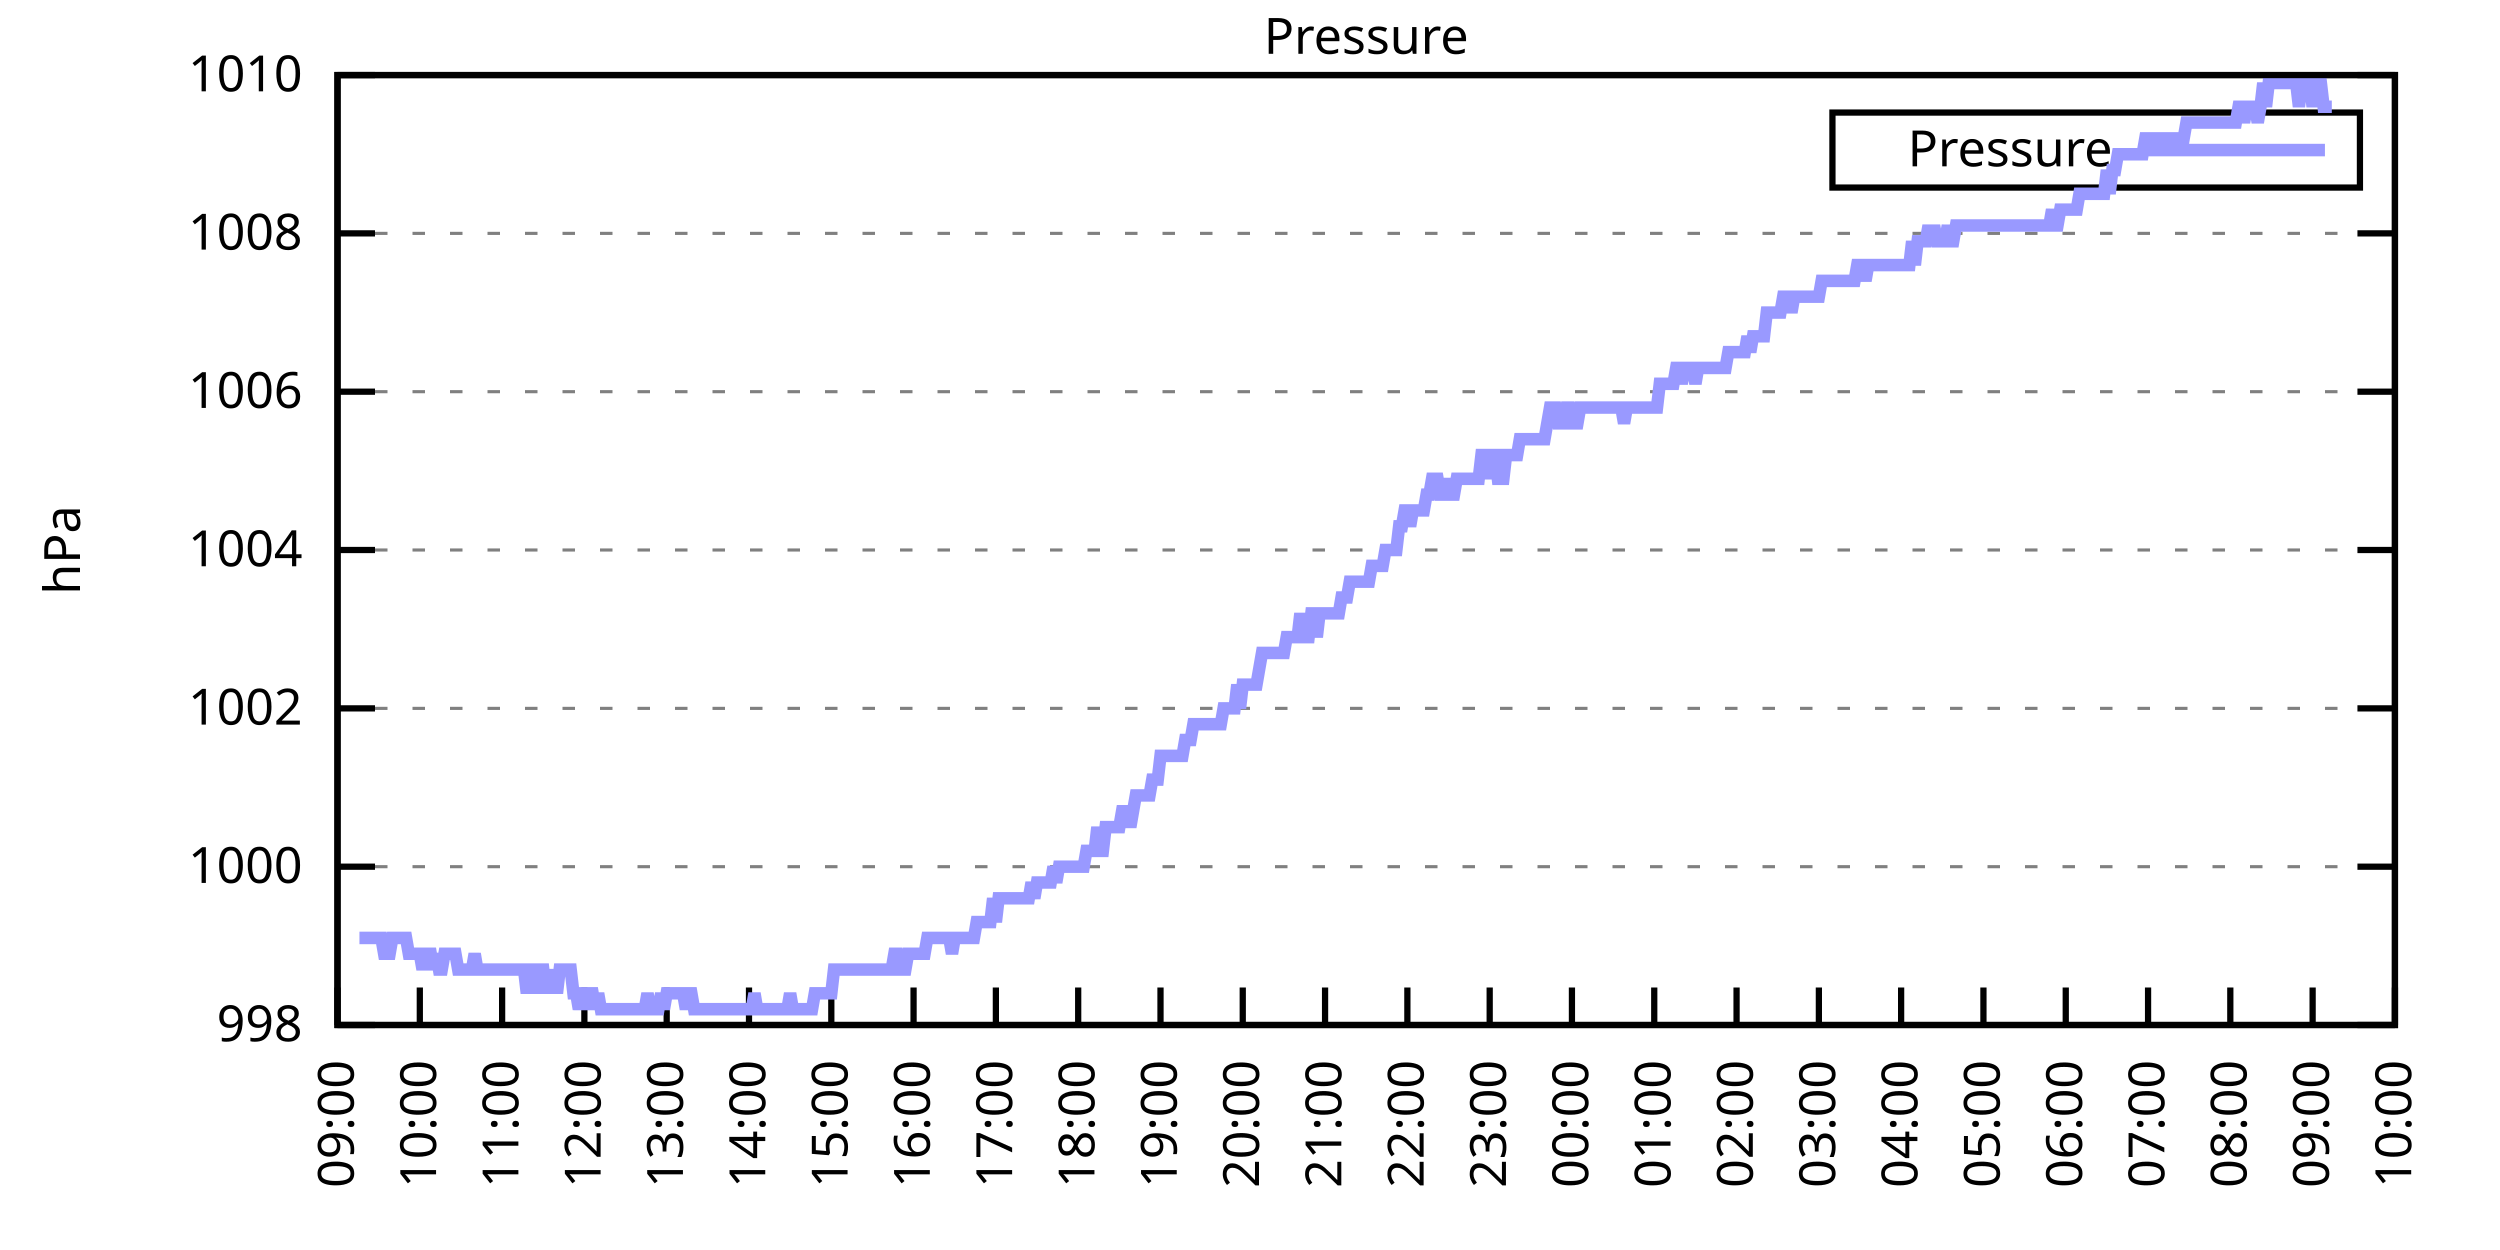
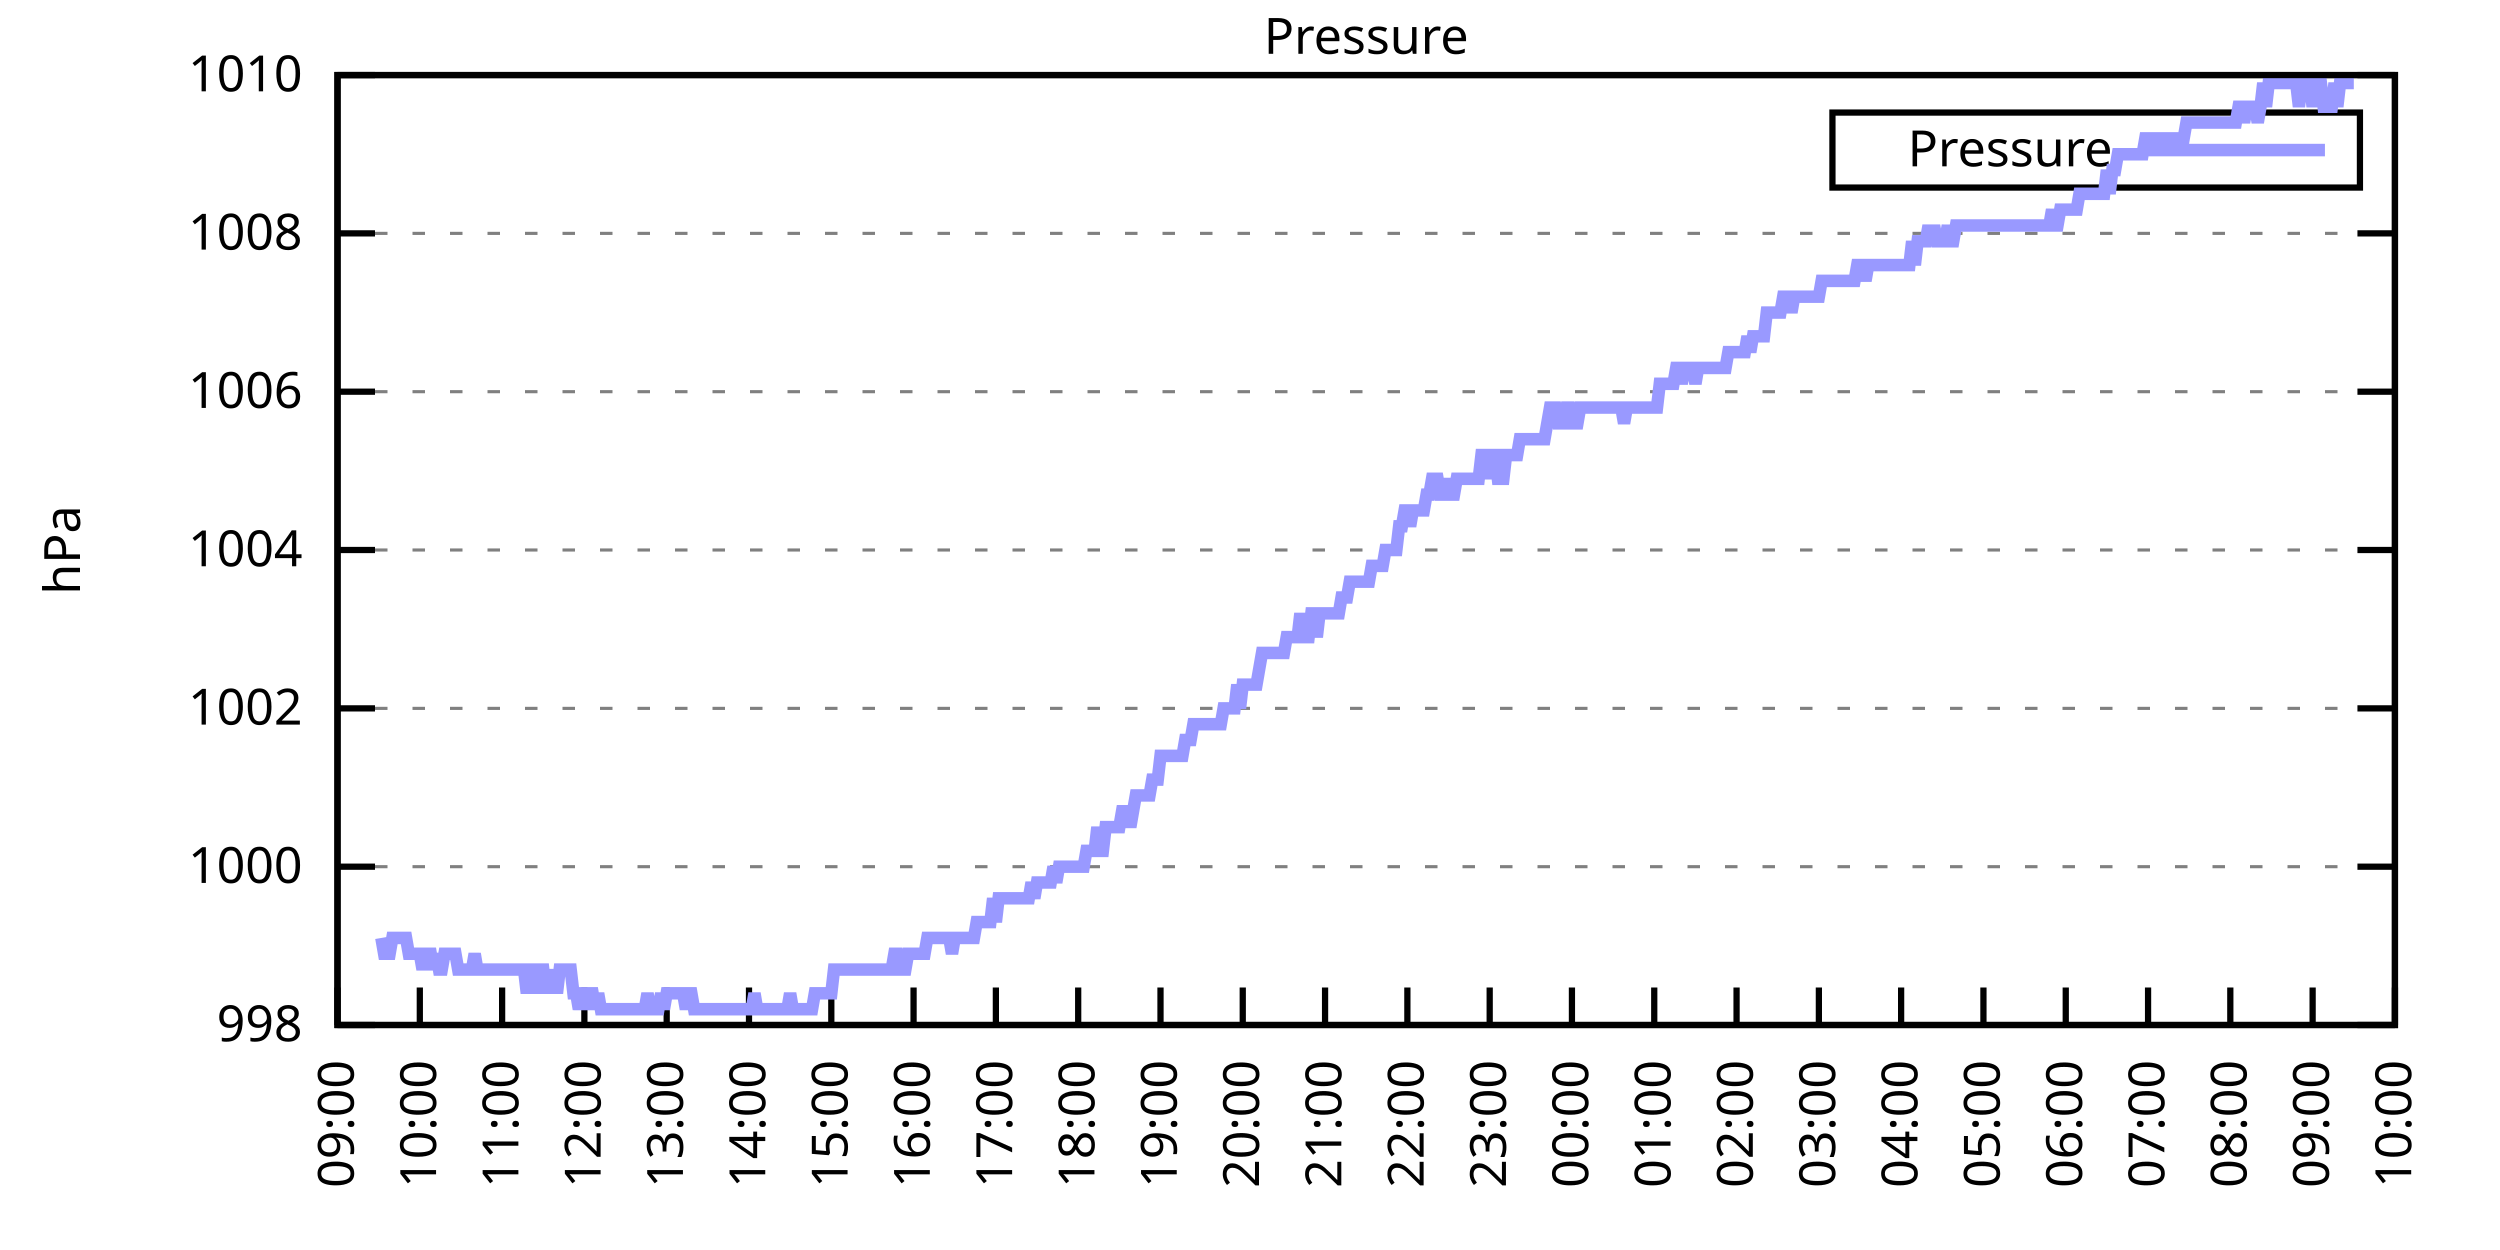
<svg xmlns="http://www.w3.org/2000/svg" xmlns:xlink="http://www.w3.org/1999/xlink" width="400" height="200" viewBox="0 0 400 200">
  <g id="gnuplot_canvas">
    <rect x="0" y="0" width="400" height="200" fill="none" />
    <defs>
      <circle id="gpDot" r="0.5" stroke-width="0.5" stroke="currentColor" />
      <path id="gpPt0" stroke-width="0.333" stroke="currentColor" d="M-1,0 h2 M0,-1 v2" />
      <path id="gpPt1" stroke-width="0.333" stroke="currentColor" d="M-1,-1 L1,1 M1,-1 L-1,1" />
      <path id="gpPt2" stroke-width="0.333" stroke="currentColor" d="M-1,0 L1,0 M0,-1 L0,1 M-1,-1 L1,1 M-1,1 L1,-1" />
      <rect id="gpPt3" stroke-width="0.333" stroke="currentColor" x="-1" y="-1" width="2" height="2" />
      <rect id="gpPt4" stroke-width="0.333" stroke="currentColor" fill="currentColor" x="-1" y="-1" width="2" height="2" />
      <circle id="gpPt5" stroke-width="0.333" stroke="currentColor" cx="0" cy="0" r="1" />
      <use xlink:href="#gpPt5" id="gpPt6" fill="currentColor" stroke="none" />
      <path id="gpPt7" stroke-width="0.333" stroke="currentColor" d="M0,-1.33 L-1.33,0.67 L1.33,0.67 z" />
      <use xlink:href="#gpPt7" id="gpPt8" fill="currentColor" stroke="none" />
      <use xlink:href="#gpPt7" id="gpPt9" stroke="currentColor" transform="rotate(180)" />
      <use xlink:href="#gpPt9" id="gpPt10" fill="currentColor" stroke="none" />
      <use xlink:href="#gpPt3" id="gpPt11" stroke="currentColor" transform="rotate(45)" />
      <use xlink:href="#gpPt11" id="gpPt12" fill="currentColor" stroke="none" />
      <path id="gpPt13" stroke-width="0.333" stroke="currentColor" d="M0,1.330 L1.265,0.411 L0.782,-1.067 L-0.782,-1.076 L-1.265,0.411 z" />
      <use xlink:href="#gpPt13" id="gpPt14" fill="currentColor" stroke="none" />
      <filter id="textbox" filterUnits="objectBoundingBox" x="0" y="0" height="1" width="1">
        <feFlood flood-color="white" flood-opacity="1" result="bgnd" />
        <feComposite in="SourceGraphic" in2="bgnd" operator="atop" />
      </filter>
      <filter id="greybox" filterUnits="objectBoundingBox" x="0" y="0" height="1" width="1">
        <feFlood flood-color="lightgrey" flood-opacity="1" result="grey" />
        <feComposite in="SourceGraphic" in2="grey" operator="atop" />
      </filter>
    </defs>
    <g fill="none" color="white" stroke="currentColor" stroke-width="1.00" stroke-linecap="butt" stroke-linejoin="miter">
</g>
    <g fill="none" color="black" stroke="currentColor" stroke-width="1.00" stroke-linecap="butt" stroke-linejoin="miter">
      <g stroke="none" shape-rendering="crispEdges">
        <polygon fill="rgb(255, 255, 255)" points="54.00,164.00 383.18,164.00 383.18,12.02 54.00,12.02 " />
      </g>
    </g>
    <g fill="none" color="black" stroke="currentColor" stroke-width="1.00" stroke-linecap="butt" stroke-linejoin="miter">
</g>
    <g fill="none" color="black" stroke="black" stroke-width="0.50" stroke-linecap="butt" stroke-linejoin="miter">
</g>
    <g fill="none" color="gray" stroke="currentColor" stroke-width="0.50" stroke-linecap="butt" stroke-linejoin="miter">
      <path stroke="gray" stroke-dasharray="2,4" class="gridline" d="M54.00,164.00 L383.19,164.00  " />
    </g>
    <g fill="none" color="gray" stroke="gray" stroke-width="1.00" stroke-linecap="butt" stroke-linejoin="miter">
</g>
    <g fill="none" color="black" stroke="currentColor" stroke-width="1.00" stroke-linecap="butt" stroke-linejoin="miter">
      <path stroke="black" d="M54.00,164.00 L60.00,164.00 M383.19,164.00 L377.19,164.00  " />
      <g transform="translate(48.40,166.60)" stroke="none" fill="black" font-family="Sans" font-size="8.00" text-anchor="end">
        <text>
          <tspan font-family="Sans"> 998</tspan>
        </text>
      </g>
    </g>
    <g fill="none" color="black" stroke="currentColor" stroke-width="1.00" stroke-linecap="butt" stroke-linejoin="miter">
</g>
    <g fill="none" color="black" stroke="black" stroke-width="0.50" stroke-linecap="butt" stroke-linejoin="miter">
</g>
    <g fill="none" color="gray" stroke="currentColor" stroke-width="0.50" stroke-linecap="butt" stroke-linejoin="miter">
      <path stroke="gray" stroke-dasharray="2,4" class="gridline" d="M54.00,138.67 L383.19,138.67  " />
    </g>
    <g fill="none" color="gray" stroke="gray" stroke-width="1.00" stroke-linecap="butt" stroke-linejoin="miter">
</g>
    <g fill="none" color="black" stroke="currentColor" stroke-width="1.00" stroke-linecap="butt" stroke-linejoin="miter">
      <path stroke="black" d="M54.00,138.67 L60.00,138.67 M383.19,138.67 L377.19,138.67  " />
      <g transform="translate(48.40,141.27)" stroke="none" fill="black" font-family="Sans" font-size="8.00" text-anchor="end">
        <text>
          <tspan font-family="Sans"> 1000</tspan>
        </text>
      </g>
    </g>
    <g fill="none" color="black" stroke="currentColor" stroke-width="1.00" stroke-linecap="butt" stroke-linejoin="miter">
</g>
    <g fill="none" color="black" stroke="black" stroke-width="0.50" stroke-linecap="butt" stroke-linejoin="miter">
</g>
    <g fill="none" color="gray" stroke="currentColor" stroke-width="0.50" stroke-linecap="butt" stroke-linejoin="miter">
      <path stroke="gray" stroke-dasharray="2,4" class="gridline" d="M54.00,113.34 L383.19,113.34  " />
    </g>
    <g fill="none" color="gray" stroke="gray" stroke-width="1.00" stroke-linecap="butt" stroke-linejoin="miter">
</g>
    <g fill="none" color="black" stroke="currentColor" stroke-width="1.00" stroke-linecap="butt" stroke-linejoin="miter">
      <path stroke="black" d="M54.00,113.34 L60.00,113.34 M383.19,113.34 L377.19,113.34  " />
      <g transform="translate(48.40,115.94)" stroke="none" fill="black" font-family="Sans" font-size="8.00" text-anchor="end">
        <text>
          <tspan font-family="Sans"> 1002</tspan>
        </text>
      </g>
    </g>
    <g fill="none" color="black" stroke="currentColor" stroke-width="1.00" stroke-linecap="butt" stroke-linejoin="miter">
</g>
    <g fill="none" color="black" stroke="black" stroke-width="0.50" stroke-linecap="butt" stroke-linejoin="miter">
</g>
    <g fill="none" color="gray" stroke="currentColor" stroke-width="0.50" stroke-linecap="butt" stroke-linejoin="miter">
      <path stroke="gray" stroke-dasharray="2,4" class="gridline" d="M54.00,88.00 L383.19,88.00  " />
    </g>
    <g fill="none" color="gray" stroke="gray" stroke-width="1.00" stroke-linecap="butt" stroke-linejoin="miter">
</g>
    <g fill="none" color="black" stroke="currentColor" stroke-width="1.00" stroke-linecap="butt" stroke-linejoin="miter">
      <path stroke="black" d="M54.00,88.00 L60.00,88.00 M383.19,88.00 L377.19,88.00  " />
      <g transform="translate(48.40,90.60)" stroke="none" fill="black" font-family="Sans" font-size="8.00" text-anchor="end">
        <text>
          <tspan font-family="Sans"> 1004</tspan>
        </text>
      </g>
    </g>
    <g fill="none" color="black" stroke="currentColor" stroke-width="1.00" stroke-linecap="butt" stroke-linejoin="miter">
</g>
    <g fill="none" color="black" stroke="black" stroke-width="0.50" stroke-linecap="butt" stroke-linejoin="miter">
</g>
    <g fill="none" color="gray" stroke="currentColor" stroke-width="0.50" stroke-linecap="butt" stroke-linejoin="miter">
      <path stroke="gray" stroke-dasharray="2,4" class="gridline" d="M54.00,62.67 L383.19,62.67  " />
    </g>
    <g fill="none" color="gray" stroke="gray" stroke-width="1.00" stroke-linecap="butt" stroke-linejoin="miter">
</g>
    <g fill="none" color="black" stroke="currentColor" stroke-width="1.00" stroke-linecap="butt" stroke-linejoin="miter">
      <path stroke="black" d="M54.00,62.67 L60.00,62.67 M383.19,62.67 L377.19,62.67  " />
      <g transform="translate(48.40,65.27)" stroke="none" fill="black" font-family="Sans" font-size="8.00" text-anchor="end">
        <text>
          <tspan font-family="Sans"> 1006</tspan>
        </text>
      </g>
    </g>
    <g fill="none" color="black" stroke="currentColor" stroke-width="1.00" stroke-linecap="butt" stroke-linejoin="miter">
</g>
    <g fill="none" color="black" stroke="black" stroke-width="0.50" stroke-linecap="butt" stroke-linejoin="miter">
</g>
    <g fill="none" color="gray" stroke="currentColor" stroke-width="0.50" stroke-linecap="butt" stroke-linejoin="miter">
      <path stroke="gray" stroke-dasharray="2,4" class="gridline" d="M54.00,37.34 L383.19,37.34  " />
    </g>
    <g fill="none" color="gray" stroke="gray" stroke-width="1.00" stroke-linecap="butt" stroke-linejoin="miter">
</g>
    <g fill="none" color="black" stroke="currentColor" stroke-width="1.00" stroke-linecap="butt" stroke-linejoin="miter">
      <path stroke="black" d="M54.00,37.34 L60.00,37.34 M383.19,37.34 L377.19,37.34  " />
      <g transform="translate(48.40,39.94)" stroke="none" fill="black" font-family="Sans" font-size="8.00" text-anchor="end">
        <text>
          <tspan font-family="Sans"> 1008</tspan>
        </text>
      </g>
    </g>
    <g fill="none" color="black" stroke="currentColor" stroke-width="1.00" stroke-linecap="butt" stroke-linejoin="miter">
</g>
    <g fill="none" color="black" stroke="black" stroke-width="0.50" stroke-linecap="butt" stroke-linejoin="miter">
</g>
    <g fill="none" color="gray" stroke="currentColor" stroke-width="0.50" stroke-linecap="butt" stroke-linejoin="miter">
      <path stroke="gray" stroke-dasharray="2,4" class="gridline" d="M54.00,12.01 L383.19,12.01  " />
    </g>
    <g fill="none" color="gray" stroke="gray" stroke-width="1.00" stroke-linecap="butt" stroke-linejoin="miter">
</g>
    <g fill="none" color="black" stroke="currentColor" stroke-width="1.00" stroke-linecap="butt" stroke-linejoin="miter">
      <path stroke="black" d="M54.00,12.01 L60.00,12.01 M383.19,12.01 L377.19,12.01  " />
      <g transform="translate(48.40,14.61)" stroke="none" fill="black" font-family="Sans" font-size="8.00" text-anchor="end">
        <text>
          <tspan font-family="Sans"> 1010</tspan>
        </text>
      </g>
    </g>
    <g fill="none" color="black" stroke="currentColor" stroke-width="1.00" stroke-linecap="butt" stroke-linejoin="miter">
      <path stroke="black" d="M54.00,164.00 L54.00,158.00  " />
      <g transform="translate(56.60,169.60) rotate(270.00)" stroke="none" fill="black" font-family="Sans" font-size="8.00" text-anchor="end">
        <text>
          <tspan font-family="Sans">09:00</tspan>
        </text>
      </g>
    </g>
    <g fill="none" color="black" stroke="currentColor" stroke-width="1.00" stroke-linecap="butt" stroke-linejoin="miter">
      <path stroke="black" d="M67.17,164.00 L67.17,158.00  " />
      <g transform="translate(69.77,169.60) rotate(270.00)" stroke="none" fill="black" font-family="Sans" font-size="8.00" text-anchor="end">
        <text>
          <tspan font-family="Sans">10:00</tspan>
        </text>
      </g>
    </g>
    <g fill="none" color="black" stroke="currentColor" stroke-width="1.00" stroke-linecap="butt" stroke-linejoin="miter">
      <path stroke="black" d="M80.34,164.00 L80.34,158.00  " />
      <g transform="translate(82.94,169.60) rotate(270.00)" stroke="none" fill="black" font-family="Sans" font-size="8.00" text-anchor="end">
        <text>
          <tspan font-family="Sans">11:00</tspan>
        </text>
      </g>
    </g>
    <g fill="none" color="black" stroke="currentColor" stroke-width="1.00" stroke-linecap="butt" stroke-linejoin="miter">
      <path stroke="black" d="M93.50,164.00 L93.50,158.00  " />
      <g transform="translate(96.10,169.60) rotate(270.00)" stroke="none" fill="black" font-family="Sans" font-size="8.00" text-anchor="end">
        <text>
          <tspan font-family="Sans">12:00</tspan>
        </text>
      </g>
    </g>
    <g fill="none" color="black" stroke="currentColor" stroke-width="1.00" stroke-linecap="butt" stroke-linejoin="miter">
      <path stroke="black" d="M106.67,164.00 L106.67,158.00  " />
      <g transform="translate(109.27,169.60) rotate(270.00)" stroke="none" fill="black" font-family="Sans" font-size="8.00" text-anchor="end">
        <text>
          <tspan font-family="Sans">13:00</tspan>
        </text>
      </g>
    </g>
    <g fill="none" color="black" stroke="currentColor" stroke-width="1.00" stroke-linecap="butt" stroke-linejoin="miter">
      <path stroke="black" d="M119.84,164.00 L119.84,158.00  " />
      <g transform="translate(122.44,169.60) rotate(270.00)" stroke="none" fill="black" font-family="Sans" font-size="8.00" text-anchor="end">
        <text>
          <tspan font-family="Sans">14:00</tspan>
        </text>
      </g>
    </g>
    <g fill="none" color="black" stroke="currentColor" stroke-width="1.00" stroke-linecap="butt" stroke-linejoin="miter">
      <path stroke="black" d="M133.01,164.00 L133.01,158.00  " />
      <g transform="translate(135.61,169.60) rotate(270.00)" stroke="none" fill="black" font-family="Sans" font-size="8.00" text-anchor="end">
        <text>
          <tspan font-family="Sans">15:00</tspan>
        </text>
      </g>
    </g>
    <g fill="none" color="black" stroke="currentColor" stroke-width="1.00" stroke-linecap="butt" stroke-linejoin="miter">
      <path stroke="black" d="M146.17,164.00 L146.17,158.00  " />
      <g transform="translate(148.77,169.60) rotate(270.00)" stroke="none" fill="black" font-family="Sans" font-size="8.00" text-anchor="end">
        <text>
          <tspan font-family="Sans">16:00</tspan>
        </text>
      </g>
    </g>
    <g fill="none" color="black" stroke="currentColor" stroke-width="1.00" stroke-linecap="butt" stroke-linejoin="miter">
      <path stroke="black" d="M159.34,164.00 L159.34,158.00  " />
      <g transform="translate(161.94,169.60) rotate(270.00)" stroke="none" fill="black" font-family="Sans" font-size="8.00" text-anchor="end">
        <text>
          <tspan font-family="Sans">17:00</tspan>
        </text>
      </g>
    </g>
    <g fill="none" color="black" stroke="currentColor" stroke-width="1.00" stroke-linecap="butt" stroke-linejoin="miter">
      <path stroke="black" d="M172.51,164.00 L172.51,158.00  " />
      <g transform="translate(175.11,169.60) rotate(270.00)" stroke="none" fill="black" font-family="Sans" font-size="8.00" text-anchor="end">
        <text>
          <tspan font-family="Sans">18:00</tspan>
        </text>
      </g>
    </g>
    <g fill="none" color="black" stroke="currentColor" stroke-width="1.00" stroke-linecap="butt" stroke-linejoin="miter">
      <path stroke="black" d="M185.68,164.00 L185.68,158.00  " />
      <g transform="translate(188.28,169.60) rotate(270.00)" stroke="none" fill="black" font-family="Sans" font-size="8.00" text-anchor="end">
        <text>
          <tspan font-family="Sans">19:00</tspan>
        </text>
      </g>
    </g>
    <g fill="none" color="black" stroke="currentColor" stroke-width="1.00" stroke-linecap="butt" stroke-linejoin="miter">
      <path stroke="black" d="M198.84,164.00 L198.84,158.00  " />
      <g transform="translate(201.44,169.60) rotate(270.00)" stroke="none" fill="black" font-family="Sans" font-size="8.00" text-anchor="end">
        <text>
          <tspan font-family="Sans">20:00</tspan>
        </text>
      </g>
    </g>
    <g fill="none" color="black" stroke="currentColor" stroke-width="1.00" stroke-linecap="butt" stroke-linejoin="miter">
      <path stroke="black" d="M212.01,164.00 L212.01,158.00  " />
      <g transform="translate(214.61,169.60) rotate(270.00)" stroke="none" fill="black" font-family="Sans" font-size="8.00" text-anchor="end">
        <text>
          <tspan font-family="Sans">21:00</tspan>
        </text>
      </g>
    </g>
    <g fill="none" color="black" stroke="currentColor" stroke-width="1.00" stroke-linecap="butt" stroke-linejoin="miter">
      <path stroke="black" d="M225.18,164.00 L225.18,158.00  " />
      <g transform="translate(227.78,169.60) rotate(270.00)" stroke="none" fill="black" font-family="Sans" font-size="8.00" text-anchor="end">
        <text>
          <tspan font-family="Sans">22:00</tspan>
        </text>
      </g>
    </g>
    <g fill="none" color="black" stroke="currentColor" stroke-width="1.00" stroke-linecap="butt" stroke-linejoin="miter">
      <path stroke="black" d="M238.35,164.00 L238.35,158.00  " />
      <g transform="translate(240.95,169.60) rotate(270.00)" stroke="none" fill="black" font-family="Sans" font-size="8.00" text-anchor="end">
        <text>
          <tspan font-family="Sans">23:00</tspan>
        </text>
      </g>
    </g>
    <g fill="none" color="black" stroke="currentColor" stroke-width="1.00" stroke-linecap="butt" stroke-linejoin="miter">
      <path stroke="black" d="M251.51,164.00 L251.51,158.00  " />
      <g transform="translate(254.11,169.60) rotate(270.00)" stroke="none" fill="black" font-family="Sans" font-size="8.00" text-anchor="end">
        <text>
          <tspan font-family="Sans">00:00</tspan>
        </text>
      </g>
    </g>
    <g fill="none" color="black" stroke="currentColor" stroke-width="1.00" stroke-linecap="butt" stroke-linejoin="miter">
      <path stroke="black" d="M264.68,164.00 L264.68,158.00  " />
      <g transform="translate(267.28,169.60) rotate(270.00)" stroke="none" fill="black" font-family="Sans" font-size="8.00" text-anchor="end">
        <text>
          <tspan font-family="Sans">01:00</tspan>
        </text>
      </g>
    </g>
    <g fill="none" color="black" stroke="currentColor" stroke-width="1.00" stroke-linecap="butt" stroke-linejoin="miter">
      <path stroke="black" d="M277.85,164.00 L277.85,158.00  " />
      <g transform="translate(280.45,169.60) rotate(270.00)" stroke="none" fill="black" font-family="Sans" font-size="8.00" text-anchor="end">
        <text>
          <tspan font-family="Sans">02:00</tspan>
        </text>
      </g>
    </g>
    <g fill="none" color="black" stroke="currentColor" stroke-width="1.00" stroke-linecap="butt" stroke-linejoin="miter">
      <path stroke="black" d="M291.02,164.00 L291.02,158.00  " />
      <g transform="translate(293.62,169.60) rotate(270.00)" stroke="none" fill="black" font-family="Sans" font-size="8.00" text-anchor="end">
        <text>
          <tspan font-family="Sans">03:00</tspan>
        </text>
      </g>
    </g>
    <g fill="none" color="black" stroke="currentColor" stroke-width="1.00" stroke-linecap="butt" stroke-linejoin="miter">
      <path stroke="black" d="M304.18,164.00 L304.18,158.00  " />
      <g transform="translate(306.78,169.60) rotate(270.00)" stroke="none" fill="black" font-family="Sans" font-size="8.00" text-anchor="end">
        <text>
          <tspan font-family="Sans">04:00</tspan>
        </text>
      </g>
    </g>
    <g fill="none" color="black" stroke="currentColor" stroke-width="1.00" stroke-linecap="butt" stroke-linejoin="miter">
      <path stroke="black" d="M317.35,164.00 L317.35,158.00  " />
      <g transform="translate(319.95,169.60) rotate(270.00)" stroke="none" fill="black" font-family="Sans" font-size="8.00" text-anchor="end">
        <text>
          <tspan font-family="Sans">05:00</tspan>
        </text>
      </g>
    </g>
    <g fill="none" color="black" stroke="currentColor" stroke-width="1.00" stroke-linecap="butt" stroke-linejoin="miter">
      <path stroke="black" d="M330.52,164.00 L330.52,158.00  " />
      <g transform="translate(333.12,169.60) rotate(270.00)" stroke="none" fill="black" font-family="Sans" font-size="8.00" text-anchor="end">
        <text>
          <tspan font-family="Sans">06:00</tspan>
        </text>
      </g>
    </g>
    <g fill="none" color="black" stroke="currentColor" stroke-width="1.00" stroke-linecap="butt" stroke-linejoin="miter">
      <path stroke="black" d="M343.69,164.00 L343.69,158.00  " />
      <g transform="translate(346.29,169.60) rotate(270.00)" stroke="none" fill="black" font-family="Sans" font-size="8.00" text-anchor="end">
        <text>
          <tspan font-family="Sans">07:00</tspan>
        </text>
      </g>
    </g>
    <g fill="none" color="black" stroke="currentColor" stroke-width="1.00" stroke-linecap="butt" stroke-linejoin="miter">
      <path stroke="black" d="M356.85,164.00 L356.85,158.00  " />
      <g transform="translate(359.45,169.60) rotate(270.00)" stroke="none" fill="black" font-family="Sans" font-size="8.00" text-anchor="end">
        <text>
          <tspan font-family="Sans">08:00</tspan>
        </text>
      </g>
    </g>
    <g fill="none" color="black" stroke="currentColor" stroke-width="1.00" stroke-linecap="butt" stroke-linejoin="miter">
      <path stroke="black" d="M370.02,164.00 L370.02,158.00  " />
      <g transform="translate(372.62,169.60) rotate(270.00)" stroke="none" fill="black" font-family="Sans" font-size="8.00" text-anchor="end">
        <text>
          <tspan font-family="Sans">09:00</tspan>
        </text>
      </g>
    </g>
    <g fill="none" color="black" stroke="currentColor" stroke-width="1.00" stroke-linecap="butt" stroke-linejoin="miter">
      <path stroke="black" d="M383.19,164.00 L383.19,158.00  " />
      <g transform="translate(385.79,169.60) rotate(270.00)" stroke="none" fill="black" font-family="Sans" font-size="8.00" text-anchor="end">
        <text>
          <tspan font-family="Sans">10:00</tspan>
        </text>
      </g>
    </g>
    <g fill="none" color="black" stroke="currentColor" stroke-width="1.00" stroke-linecap="butt" stroke-linejoin="miter">
</g>
    <g fill="none" color="black" stroke="currentColor" stroke-width="1.00" stroke-linecap="butt" stroke-linejoin="miter">
      <path stroke="black" d="M54.00,12.01 L54.00,164.00 L383.19,164.00 L383.19,12.01 L54.00,12.01 Z  " />
    </g>
    <g fill="none" color="black" stroke="currentColor" stroke-width="1.00" stroke-linecap="butt" stroke-linejoin="miter">
</g>
    <g fill="none" color="black" stroke="currentColor" stroke-width="1.00" stroke-linecap="butt" stroke-linejoin="miter">
      <path stroke="black" d="M293.19,30.01 L293.19,18.01 L377.59,18.01 L377.59,30.01 L293.19,30.01 Z  " />
    </g>
    <g id="Pressure_plot_1">
      <g fill="none" color="white" stroke="black" stroke-width="2.00" stroke-linecap="butt" stroke-linejoin="miter">
</g>
      <g fill="none" color="black" stroke="currentColor" stroke-width="2.00" stroke-linecap="butt" stroke-linejoin="miter">
        <g transform="translate(337.99,26.61)" stroke="none" fill="black" font-family="Sans" font-size="8.00" text-anchor="end">
          <text>
            <tspan font-family="Sans">Pressure</tspan>
          </text>
        </g>
      </g>
      <g fill="none" color="black" stroke="currentColor" stroke-width="2.00" stroke-linecap="butt" stroke-linejoin="miter">
-         <path stroke="rgb(153, 153, 255)" d="M343.59,24.01 L371.99,24.01 M57.51,150.07 L57.95,150.07 L58.39,150.07 L58.83,150.07 L59.27,150.07 L59.71,150.07   L60.14,150.07 L60.58,150.07 L61.02,150.07 L61.46,152.60 L61.90,152.60 L62.34,152.60 L62.78,150.07 L63.22,150.07   L63.66,150.07 L64.10,150.07 L64.53,150.07 L64.97,150.07 L65.41,152.60 L65.85,152.60 L66.29,152.60 L66.73,152.60   L67.17,152.60 L67.61,155.13 L68.05,152.60 L68.48,152.60 L68.92,152.60 L69.36,155.13 L69.80,152.60 L70.24,155.13   L70.68,155.13 L71.12,152.60 L71.56,152.60 L72.00,152.60 L72.43,152.60 L72.87,152.60 L73.31,155.13 L73.75,155.13   L74.19,155.13 L74.63,155.13 L75.07,155.13 L75.51,155.13 L75.95,152.60 L76.38,155.13 L76.82,155.13 L77.26,155.13   L77.70,155.13 L78.14,155.13 L78.58,155.13 L79.02,155.13 L79.46,155.13 L79.90,155.13 L80.34,155.13 L80.77,155.13   L81.21,155.13 L81.65,155.13 L82.09,155.13 L82.53,155.13 L82.97,155.13 L83.41,155.13 L83.85,155.13 L84.29,158.93   L84.72,155.13 L85.16,155.13 L85.60,158.93 L86.04,155.13 L86.48,155.13 L86.92,155.13 L87.36,158.93 L87.80,155.13   L88.24,158.93 L88.67,155.13 L89.11,158.93 L89.55,155.13 L89.99,155.13 L90.43,155.13 L90.87,155.13 L91.31,155.13   L91.75,158.93 L92.19,158.93 L92.62,161.47 L93.06,158.93 L93.50,158.93 L93.94,161.47 L94.38,158.93 L94.82,158.93   L95.26,161.47 L95.70,158.93 L96.14,161.47 L96.58,161.47 L97.01,161.47 L97.45,161.47 L97.89,161.47 L98.33,161.47   L98.77,161.47 L99.21,161.47 L99.65,161.47 L100.09,161.47 L100.53,161.47 L100.96,161.47 L101.40,161.47 L101.84,161.47   L102.28,161.47 L102.72,161.47 L103.16,161.47 L103.60,158.93 L104.04,161.47 L104.48,161.47 L104.91,161.47 L105.35,161.47   L105.79,158.93 L106.23,161.47 L106.67,158.93 L107.11,158.93 L107.55,158.93 L107.99,158.93 L108.43,158.93 L108.87,158.93   L109.30,158.93 L109.74,161.47 L110.18,158.93 L110.62,158.93 L111.06,161.47 L111.50,161.47 L111.94,161.47 L112.38,161.47   L112.82,161.47 L113.25,161.47 L113.69,161.47 L114.13,161.47 L114.57,161.47 L115.01,161.47 L115.45,161.47 L115.89,161.47   L116.33,161.47 L116.77,161.47 L117.20,161.47 L117.64,161.47 L118.08,161.47 L118.52,161.47 L118.96,161.47 L119.40,161.47   L119.84,161.47 L120.28,161.47 L120.72,158.93 L121.15,161.47 L121.59,161.47 L122.03,161.47 L122.47,161.47 L122.91,161.47   L123.35,161.47 L123.79,161.47 L124.23,161.47 L124.67,161.47 L125.11,161.47 L125.54,161.47 L125.98,161.47 L126.42,158.93   L126.86,161.47 L127.30,161.47 L127.74,161.47 L128.18,161.47 L128.62,161.47 L129.06,161.47 L129.49,161.47 L129.93,161.47   L130.37,158.93 L130.81,158.93 L131.25,158.93 L131.69,158.93 L132.13,158.93 L132.57,158.93 L133.01,158.93 L133.44,155.13   L133.88,155.13 L134.32,155.13 L134.76,155.13 L135.20,155.13 L135.64,155.13 L136.08,155.13 L136.52,155.13 L136.96,155.13   L137.39,155.13 L137.83,155.13 L138.27,155.13 L138.71,155.13 L139.15,155.13 L139.59,155.13 L140.03,155.13 L140.47,155.13   L140.91,155.13 L141.35,155.13 L141.78,155.13 L142.22,155.13 L142.66,155.13 L143.10,152.60 L143.54,152.60 L143.98,155.13   L144.42,155.13 L144.86,155.13 L145.30,152.60 L145.73,152.60 L146.17,152.60 L146.61,152.60 L147.05,152.60 L147.49,152.60   L147.93,152.60 L148.37,150.07 L148.81,150.07 L149.25,150.07 L149.68,150.07 L150.12,150.07 L150.56,150.07 L151.00,150.07   L151.44,150.07 L151.88,150.07 L152.32,152.60 L152.76,150.07 L153.20,150.07 L153.63,150.07 L154.07,150.07 L154.51,150.07   L154.95,150.07 L155.39,150.07 L155.83,150.07 L156.27,147.53 L156.71,147.53 L157.15,147.53 L157.59,147.53 L158.02,147.53   L158.46,147.53 L158.90,143.73 L159.34,147.53 L159.78,143.73 L160.22,143.73 L160.66,143.73 L161.10,143.73 L161.54,143.73   L161.97,143.73 L162.41,143.73 L162.85,143.73 L163.29,143.73 L163.73,143.73 L164.17,143.73 L164.61,143.73 L165.05,141.20   L165.49,143.73 L165.92,141.20 L166.36,141.20 L166.80,141.20 L167.24,141.20 L167.68,141.20 L168.12,141.20 L168.56,138.67   L169.00,141.20 L169.44,138.67 L169.87,138.67 L170.31,138.67 L170.75,138.67 L171.19,138.67 L171.63,138.67 L172.07,138.67   L172.51,138.67 L172.95,138.67 L173.39,138.67 L173.83,136.14 L174.26,136.14 L174.70,136.14 L175.14,136.14 L175.58,132.34   L176.02,136.14 L176.46,136.14 L176.90,132.34 L177.34,132.34 L177.78,132.34 L178.21,132.34 L178.65,132.34 L179.09,132.34   L179.53,129.80 L179.97,129.80 L180.41,129.80 L180.85,132.34 L181.29,129.80 L181.73,127.27 L182.16,127.27 L182.60,127.27   L183.04,127.27 L183.48,127.27 L183.92,127.27 L184.36,124.74 L184.80,124.74 L185.24,124.74 L185.68,120.94 L186.11,120.94   L186.55,120.94 L186.99,120.94 L187.43,120.94 L187.87,120.94 L188.31,120.94 L188.75,120.94 L189.19,120.94 L189.63,118.40   L190.07,118.40 L190.50,118.40 L190.94,115.87 L191.38,115.87 L191.82,115.87 L192.26,115.87 L192.70,115.87 L193.14,115.87   L193.58,115.87 L194.02,115.87 L194.45,115.87 L194.89,115.87 L195.33,115.87 L195.77,113.34 L196.21,113.34 L196.65,113.34   L197.09,113.34 L197.53,113.34 L197.97,109.54 L198.40,113.34 L198.84,109.54 L199.28,109.54 L199.72,109.54 L200.16,109.54   L200.60,109.54 L201.04,109.54 L201.48,107.00 L201.92,104.47 L202.35,104.47 L202.79,104.47 L203.23,104.47 L203.67,104.47   L204.11,104.47 L204.55,104.47 L204.99,104.47 L205.43,104.47 L205.87,101.94 L206.31,101.94 L206.74,101.94 L207.18,101.94   L207.62,101.94 L208.06,98.14 L208.50,101.94 L208.94,101.94 L209.38,101.94 L209.82,98.14 L210.26,98.14 L210.69,101.94   L211.13,98.14 L211.57,98.14 L212.01,98.14 L212.45,98.14 L212.89,98.14 L213.33,98.14 L213.77,98.14 L214.21,98.14   L214.64,95.60 L215.08,95.60 L215.52,95.60 L215.96,93.07 L216.40,93.07 L216.84,93.07 L217.28,93.07 L217.72,93.07   L218.16,93.07 L218.60,93.07 L219.03,93.07 L219.47,90.54 L219.91,90.54 L220.35,90.54 L220.79,90.54 L221.23,90.54   L221.67,88.00 L222.11,88.00 L222.55,88.00 L222.98,88.00 L223.42,88.00 L223.86,84.21 L224.30,84.21 L224.74,81.67   L225.18,81.67 L225.62,84.21 L226.06,81.67 L226.50,81.67 L226.93,81.67 L227.37,81.67 L227.81,81.67 L228.25,79.14   L228.69,79.14 L229.13,76.61 L229.57,76.61 L230.01,76.61 L230.45,79.14 L230.88,79.14 L231.32,76.61 L231.76,79.14   L232.20,79.14 L232.64,79.14 L233.08,76.61 L233.52,76.61 L233.96,76.61 L234.40,76.61 L234.84,76.61 L235.27,76.61   L235.71,76.61 L236.15,76.61 L236.59,76.61 L237.03,72.81 L237.47,72.81 L237.91,76.61 L238.35,72.81 L238.79,72.81   L239.22,72.81 L239.66,76.61 L240.10,76.61 L240.54,76.61 L240.98,72.81 L241.42,72.81 L241.86,72.81 L242.30,72.81   L242.74,72.81 L243.17,70.27 L243.61,70.27 L244.05,70.27 L244.49,70.27 L244.93,70.27 L245.37,70.27 L245.81,70.27   L246.25,70.27 L246.69,70.27 L247.12,70.27 L247.56,67.74 L248.00,65.21 L248.44,65.21 L248.88,65.21 L249.32,67.74   L249.76,67.74 L250.20,67.74 L250.64,65.21 L251.08,65.21 L251.51,67.74 L251.95,67.74 L252.39,67.74 L252.83,65.21   L253.27,65.21 L253.71,65.21 L254.15,65.21 L254.59,65.21 L255.03,65.21 L255.46,65.21 L255.90,65.21 L256.34,65.21   L256.78,65.21 L257.22,65.21 L257.66,65.21 L258.10,65.21 L258.54,65.21 L258.98,65.21 L259.41,65.21 L259.85,67.74   L260.29,65.21 L260.73,65.21 L261.17,65.21 L261.61,65.21 L262.05,65.21 L262.49,65.21 L262.93,65.21 L263.36,65.21   L263.80,65.21 L264.24,65.21 L264.68,65.21 L265.12,65.21 L265.56,61.41 L266.00,61.41 L266.44,61.41 L266.88,61.41   L267.32,61.41 L267.75,61.41 L268.19,58.87 L268.63,58.87 L269.07,61.41 L269.51,58.87 L269.95,58.87 L270.39,58.87   L270.83,58.87 L271.27,61.41 L271.70,58.87 L272.14,58.87 L272.58,58.87 L273.02,58.87 L273.46,58.87 L273.90,58.87   L274.34,58.87 L274.78,58.87 L275.22,58.87 L275.65,58.87 L276.09,58.87 L276.53,56.34 L276.97,56.34 L277.41,56.34   L277.85,56.34 L278.29,56.34 L278.73,56.34 L279.17,56.34 L279.60,53.81 L280.04,56.34 L280.48,53.81 L280.92,53.81   L281.36,53.81 L281.80,53.81 L282.24,53.81 L282.68,50.01 L283.12,50.01 L283.56,50.01 L283.99,50.01 L284.43,50.01   L284.87,50.01 L285.31,47.47 L285.75,47.47 L286.19,47.47 L286.63,50.01 L287.07,47.47 L287.51,47.47 L287.94,47.47   L288.38,47.47 L288.82,47.47 L289.26,47.47 L289.70,47.47 L290.14,47.47 L290.58,47.47 L291.02,47.47 L291.46,44.94   L291.89,44.94 L292.33,44.94 L292.77,44.94 L293.21,44.94 L293.65,44.94 L294.09,44.94 L294.53,44.94 L294.97,44.94   L295.41,44.94 L295.84,44.94 L296.28,44.94 L296.72,44.94 L297.16,42.41 L297.60,42.41 L298.04,42.41 L298.48,44.94   L298.92,42.41 L299.36,42.41 L299.80,42.41 L300.23,42.41 L300.67,42.41 L301.11,42.41 L301.55,42.41 L301.99,42.41   L302.43,42.41 L302.87,42.41 L303.31,42.41 L303.75,42.41 L304.18,42.41 L304.62,42.41 L305.06,42.41 L305.50,42.41   L305.94,38.61 L306.38,42.41 L306.82,38.61 L307.26,38.61 L307.70,38.61 L308.13,38.61 L308.57,36.08 L309.01,38.61   L309.45,36.08 L309.89,38.61 L310.33,38.61 L310.77,38.61 L311.21,38.61 L311.65,36.08 L312.08,38.61 L312.52,38.61   L312.96,36.08 L313.40,36.08 L313.84,36.08 L314.28,36.08 L314.72,36.08 L315.16,36.08 L315.60,36.08 L316.04,36.08   L316.47,36.08 L316.91,36.08 L317.35,36.08 L317.79,36.08 L318.23,36.08 L318.67,36.08 L319.11,36.08 L319.55,36.08   L319.99,36.08 L320.42,36.08 L320.86,36.08 L321.30,36.08 L321.74,36.08 L322.18,36.08 L322.62,36.08 L323.06,36.08   L323.50,36.08 L323.94,36.08 L324.37,36.08 L324.81,36.08 L325.25,36.08 L325.69,36.08 L326.13,36.08 L326.57,36.08   L327.01,36.08 L327.45,36.08 L327.89,36.08 L328.33,33.54 L328.76,36.08 L329.20,36.08 L329.64,33.54 L330.08,33.54   L330.52,33.54 L330.96,33.54 L331.40,33.54 L331.84,33.54 L332.28,33.54 L332.71,31.01 L333.15,31.01 L333.59,31.01   L334.03,31.01 L334.47,31.01 L334.91,31.01 L335.35,31.01 L335.79,31.01 L336.23,31.01 L336.66,31.01 L337.10,27.21   L337.54,31.01 L337.98,27.21 L338.42,27.21 L338.86,24.68 L339.30,24.68 L339.74,24.68 L340.18,24.68 L340.61,24.68   L341.05,24.68 L341.49,24.68 L341.93,24.68 L342.37,24.68 L342.81,24.68 L343.25,22.14 L343.69,22.14 L344.13,24.68   L344.57,22.14 L345.00,22.14 L345.44,22.14 L345.88,22.14 L346.32,22.14 L346.76,22.14 L347.20,22.14 L347.64,22.14   L348.08,22.14 L348.52,22.14 L348.95,22.14 L349.39,22.14 L349.83,19.61 L350.27,19.61 L350.71,19.61 L351.15,19.61   L351.59,19.61 L352.03,19.61 L352.47,19.61 L352.90,19.61 L353.34,19.61 L353.78,19.61 L354.22,19.61 L354.66,19.61   L355.10,19.61 L355.54,19.61 L355.98,19.61 L356.42,19.61 L356.85,19.61 L357.29,19.61 L357.73,19.61 L358.17,17.08   L358.61,17.08 L359.05,19.61 L359.49,17.08 L359.93,17.08 L360.37,17.08 L360.81,17.08 L361.24,19.61 L361.68,17.08   L362.12,13.28 L362.56,17.08 L363.00,13.28 L363.44,13.28 L363.88,13.28 L364.32,13.28 L364.76,13.28 L365.19,13.28   L365.63,13.28 L366.07,13.28 L366.51,13.28 L366.95,13.28 L367.39,13.28 L367.83,17.08 L368.27,13.28 L368.71,13.28   L369.14,13.28 L369.58,13.28 L370.02,17.08 L370.46,13.28 L370.90,13.28 L371.34,13.28 L371.78,17.08 L372.22,17.08   L372.66,17.08 L373.09,17.08  " />
+         <path stroke="rgb(153, 153, 255)" d="M343.59,24.01 L371.99,24.01 M61.02,150.07 L61.46,152.60 L61.90,152.60 L62.34,152.60 L62.78,150.07 L63.22,150.07   L63.66,150.07 L64.10,150.07 L64.53,150.07 L64.97,150.07 L65.41,152.60 L65.85,152.60 L66.29,152.60 L66.73,152.60   L67.17,152.60 L67.61,155.13 L68.05,152.60 L68.48,152.60 L68.92,152.60 L69.36,155.13 L69.80,152.60 L70.24,155.13   L70.68,155.13 L71.12,152.60 L71.56,152.60 L72.00,152.60 L72.43,152.60 L72.87,152.60 L73.31,155.13 L73.75,155.13   L74.19,155.13 L74.63,155.13 L75.07,155.13 L75.51,155.13 L75.95,152.60 L76.38,155.13 L76.82,155.13 L77.26,155.13   L77.70,155.13 L78.14,155.13 L78.58,155.13 L79.02,155.13 L79.46,155.13 L79.90,155.13 L80.34,155.13 L80.77,155.13   L81.21,155.13 L81.65,155.13 L82.09,155.13 L82.53,155.13 L82.97,155.13 L83.41,155.13 L83.85,155.13 L84.29,158.93   L84.72,155.13 L85.16,155.13 L85.60,158.93 L86.04,155.13 L86.48,155.13 L86.92,155.13 L87.36,158.93 L87.80,155.13   L88.24,158.93 L88.67,155.13 L89.11,158.93 L89.55,155.13 L89.99,155.13 L90.43,155.13 L90.87,155.13 L91.31,155.13   L91.75,158.93 L92.19,158.93 L92.62,161.47 L93.06,158.93 L93.50,158.93 L93.94,161.47 L94.38,158.93 L94.82,158.93   L95.26,161.47 L95.70,158.93 L96.14,161.47 L96.58,161.47 L97.01,161.47 L97.45,161.47 L97.89,161.47 L98.33,161.47   L98.77,161.47 L99.21,161.47 L99.65,161.47 L100.09,161.47 L100.53,161.47 L100.96,161.47 L101.40,161.47 L101.84,161.47   L102.28,161.47 L102.72,161.47 L103.16,161.47 L103.60,158.93 L104.04,161.47 L104.48,161.47 L104.91,161.47 L105.35,161.47   L105.79,158.93 L106.23,161.47 L106.67,158.93 L107.11,158.93 L107.55,158.93 L107.99,158.93 L108.43,158.93 L108.87,158.93   L109.30,158.93 L109.74,161.47 L110.18,158.93 L110.62,158.93 L111.06,161.47 L111.50,161.47 L111.94,161.47 L112.38,161.47   L112.82,161.47 L113.25,161.47 L113.69,161.47 L114.13,161.47 L114.57,161.47 L115.01,161.47 L115.45,161.47 L115.89,161.47   L116.33,161.47 L116.77,161.47 L117.20,161.47 L117.64,161.47 L118.08,161.47 L118.52,161.47 L118.96,161.47 L119.40,161.47   L119.84,161.47 L120.28,161.47 L120.72,158.93 L121.15,161.47 L121.59,161.47 L122.03,161.47 L122.47,161.47 L122.91,161.47   L123.35,161.47 L123.79,161.47 L124.23,161.47 L124.67,161.47 L125.11,161.47 L125.54,161.47 L125.98,161.47 L126.42,158.93   L126.86,161.47 L127.30,161.47 L127.74,161.47 L128.18,161.47 L128.62,161.47 L129.06,161.47 L129.49,161.47 L129.93,161.47   L130.37,158.93 L130.81,158.93 L131.25,158.93 L131.69,158.93 L132.13,158.93 L132.57,158.93 L133.01,158.93 L133.44,155.13   L133.88,155.13 L134.32,155.13 L134.76,155.13 L135.20,155.13 L135.64,155.13 L136.08,155.13 L136.52,155.13 L136.96,155.13   L137.39,155.13 L137.83,155.13 L138.27,155.13 L138.71,155.13 L139.15,155.13 L139.59,155.13 L140.03,155.13 L140.47,155.13   L140.91,155.13 L141.35,155.13 L141.78,155.13 L142.22,155.13 L142.66,155.13 L143.10,152.60 L143.54,152.60 L143.98,155.13   L144.42,155.13 L144.86,155.13 L145.30,152.60 L145.73,152.60 L146.17,152.60 L146.61,152.60 L147.05,152.60 L147.49,152.60   L147.93,152.60 L148.37,150.07 L148.81,150.07 L149.25,150.07 L149.68,150.07 L150.12,150.07 L150.56,150.07 L151.00,150.07   L151.44,150.07 L151.88,150.07 L152.32,152.60 L152.76,150.07 L153.20,150.07 L153.63,150.07 L154.07,150.07 L154.51,150.07   L154.95,150.07 L155.39,150.07 L155.83,150.07 L156.27,147.53 L156.71,147.53 L157.15,147.53 L157.59,147.53 L158.02,147.53   L158.46,147.53 L158.90,143.73 L159.34,147.53 L159.78,143.73 L160.22,143.73 L160.66,143.73 L161.10,143.73 L161.54,143.73   L161.97,143.73 L162.41,143.73 L162.85,143.73 L163.29,143.73 L163.73,143.73 L164.17,143.73 L164.61,143.73 L165.05,141.20   L165.49,143.73 L165.92,141.20 L166.36,141.20 L166.80,141.20 L167.24,141.20 L167.68,141.20 L168.12,141.20 L168.56,138.67   L169.00,141.20 L169.44,138.67 L169.87,138.67 L170.31,138.67 L170.75,138.67 L171.19,138.67 L171.63,138.67 L172.07,138.67   L172.51,138.67 L172.95,138.67 L173.39,138.67 L173.83,136.14 L174.26,136.14 L174.70,136.14 L175.14,136.14 L175.58,132.34   L176.02,136.14 L176.46,136.14 L176.90,132.34 L177.34,132.34 L177.78,132.34 L178.21,132.34 L178.65,132.34 L179.09,132.34   L179.53,129.80 L179.97,129.80 L180.41,129.80 L180.85,132.34 L181.29,129.80 L181.73,127.27 L182.16,127.27 L182.60,127.27   L183.04,127.27 L183.48,127.27 L183.92,127.27 L184.36,124.74 L184.80,124.74 L185.24,124.74 L185.68,120.94 L186.11,120.94   L186.55,120.94 L186.99,120.94 L187.43,120.94 L187.87,120.94 L188.31,120.94 L188.75,120.94 L189.19,120.94 L189.63,118.40   L190.07,118.40 L190.50,118.40 L190.94,115.87 L191.38,115.87 L191.82,115.87 L192.26,115.87 L192.70,115.87 L193.14,115.87   L193.58,115.87 L194.02,115.87 L194.45,115.87 L194.89,115.87 L195.33,115.87 L195.77,113.34 L196.21,113.34 L196.65,113.34   L197.09,113.34 L197.53,113.34 L197.97,109.54 L198.40,113.34 L198.84,109.54 L199.28,109.54 L199.72,109.54 L200.16,109.54   L200.60,109.54 L201.04,109.54 L201.48,107.00 L201.92,104.47 L202.35,104.47 L202.79,104.47 L203.23,104.47 L203.67,104.47   L204.11,104.47 L204.55,104.47 L204.99,104.47 L205.43,104.47 L205.87,101.94 L206.31,101.94 L206.74,101.94 L207.18,101.94   L207.62,101.94 L208.06,98.14 L208.50,101.94 L208.94,101.94 L209.38,101.94 L209.82,98.14 L210.26,98.14 L210.69,101.94   L211.13,98.14 L211.57,98.14 L212.01,98.14 L212.45,98.14 L212.89,98.14 L213.33,98.14 L213.77,98.14 L214.21,98.14   L214.64,95.60 L215.08,95.60 L215.52,95.60 L215.96,93.07 L216.40,93.07 L216.84,93.07 L217.28,93.07 L217.72,93.07   L218.16,93.07 L218.60,93.07 L219.03,93.07 L219.47,90.54 L219.91,90.54 L220.35,90.54 L220.79,90.54 L221.23,90.54   L221.67,88.00 L222.11,88.00 L222.55,88.00 L222.98,88.00 L223.42,88.00 L223.86,84.21 L224.30,84.21 L224.74,81.67   L225.18,81.67 L225.62,84.21 L226.06,81.67 L226.50,81.67 L226.93,81.67 L227.37,81.67 L227.81,81.67 L228.25,79.14   L228.69,79.14 L229.13,76.61 L229.57,76.61 L230.01,76.61 L230.45,79.14 L230.88,79.14 L231.32,76.61 L231.76,79.14   L232.20,79.14 L232.64,79.14 L233.08,76.61 L233.52,76.61 L233.96,76.61 L234.40,76.61 L234.84,76.61 L235.27,76.61   L235.71,76.61 L236.15,76.61 L236.59,76.61 L237.03,72.81 L237.47,72.81 L237.91,76.61 L238.35,72.81 L238.79,72.81   L239.22,72.81 L239.66,76.61 L240.10,76.61 L240.54,76.61 L240.98,72.81 L241.42,72.81 L241.86,72.81 L242.30,72.81   L242.74,72.81 L243.17,70.27 L243.61,70.27 L244.05,70.27 L244.49,70.27 L244.93,70.27 L245.37,70.27 L245.81,70.27   L246.25,70.27 L246.69,70.27 L247.12,70.27 L247.56,67.74 L248.00,65.21 L248.44,65.21 L248.88,65.21 L249.32,67.74   L249.76,67.74 L250.20,67.74 L250.64,65.21 L251.08,65.21 L251.51,67.74 L251.95,67.74 L252.39,67.74 L252.83,65.21   L253.27,65.21 L253.71,65.21 L254.15,65.21 L254.59,65.21 L255.03,65.21 L255.46,65.21 L255.90,65.21 L256.34,65.21   L256.78,65.21 L257.22,65.21 L257.66,65.21 L258.10,65.21 L258.54,65.21 L258.98,65.21 L259.41,65.21 L259.85,67.74   L260.29,65.21 L260.73,65.21 L261.17,65.21 L261.61,65.21 L262.05,65.21 L262.49,65.21 L262.93,65.21 L263.36,65.21   L263.80,65.21 L264.24,65.21 L264.68,65.21 L265.12,65.21 L265.56,61.41 L266.00,61.41 L266.44,61.41 L266.88,61.41   L267.32,61.41 L267.75,61.41 L268.19,58.87 L268.63,58.87 L269.07,61.41 L269.51,58.87 L269.95,58.87 L270.39,58.87   L270.83,58.87 L271.27,61.41 L271.70,58.87 L272.14,58.87 L272.58,58.87 L273.02,58.87 L273.46,58.87 L273.90,58.87   L274.34,58.87 L274.78,58.87 L275.22,58.87 L275.65,58.87 L276.09,58.87 L276.53,56.34 L276.97,56.34 L277.41,56.34   L277.85,56.34 L278.29,56.34 L278.73,56.34 L279.17,56.34 L279.60,53.81 L280.04,56.34 L280.48,53.81 L280.92,53.81   L281.36,53.81 L281.80,53.81 L282.24,53.81 L282.68,50.01 L283.12,50.01 L283.56,50.01 L283.99,50.01 L284.43,50.01   L284.87,50.01 L285.31,47.47 L285.75,47.47 L286.19,47.47 L286.63,50.01 L287.07,47.47 L287.51,47.47 L287.94,47.47   L288.38,47.47 L288.82,47.47 L289.26,47.47 L289.70,47.47 L290.14,47.47 L290.58,47.47 L291.02,47.47 L291.46,44.94   L291.89,44.94 L292.33,44.94 L292.77,44.94 L293.21,44.94 L293.65,44.94 L294.09,44.94 L294.53,44.94 L294.97,44.94   L295.41,44.94 L295.84,44.94 L296.28,44.94 L296.72,44.94 L297.16,42.41 L297.60,42.41 L298.04,42.41 L298.48,44.94   L298.92,42.41 L299.36,42.41 L299.80,42.41 L300.23,42.41 L300.67,42.41 L301.11,42.41 L301.55,42.41 L301.99,42.41   L302.43,42.41 L302.87,42.41 L303.31,42.41 L303.75,42.41 L304.18,42.41 L304.62,42.41 L305.06,42.41 L305.50,42.41   L305.94,38.61 L306.38,42.41 L306.82,38.61 L307.26,38.61 L307.70,38.61 L308.13,38.61 L308.57,36.08 L309.01,38.61   L309.45,36.08 L309.89,38.61 L310.33,38.61 L310.77,38.61 L311.21,38.61 L311.65,36.08 L312.08,38.61 L312.52,38.61   L312.96,36.08 L313.40,36.08 L313.84,36.08 L314.28,36.08 L314.72,36.08 L315.16,36.08 L315.60,36.08 L316.04,36.08   L316.47,36.08 L316.91,36.08 L317.35,36.08 L317.79,36.08 L318.23,36.08 L318.67,36.08 L319.11,36.08 L319.55,36.08   L319.99,36.08 L320.42,36.08 L320.86,36.08 L321.30,36.08 L321.74,36.08 L322.18,36.08 L322.62,36.08 L323.06,36.08   L323.50,36.08 L323.94,36.08 L324.37,36.08 L324.81,36.08 L325.25,36.08 L325.69,36.08 L326.13,36.08 L326.57,36.08   L327.01,36.08 L327.45,36.08 L327.89,36.08 L328.33,33.54 L328.76,36.08 L329.20,36.08 L329.64,33.54 L330.08,33.54   L330.52,33.54 L330.96,33.54 L331.40,33.54 L331.84,33.54 L332.28,33.54 L332.71,31.01 L333.15,31.01 L333.59,31.01   L334.03,31.01 L334.47,31.01 L334.91,31.01 L335.35,31.01 L335.79,31.01 L336.23,31.01 L336.66,31.01 L337.10,27.21   L337.54,31.01 L337.98,27.21 L338.42,27.21 L338.86,24.68 L339.30,24.68 L339.74,24.68 L340.18,24.68 L340.61,24.68   L341.05,24.68 L341.49,24.68 L341.93,24.68 L342.37,24.68 L342.81,24.68 L343.25,22.14 L343.69,22.14 L344.13,24.68   L344.57,22.14 L345.00,22.14 L345.44,22.14 L345.88,22.14 L346.32,22.14 L346.76,22.14 L347.20,22.14 L347.64,22.14   L348.08,22.14 L348.52,22.14 L348.95,22.14 L349.39,22.14 L349.83,19.61 L350.27,19.61 L350.71,19.61 L351.15,19.61   L351.59,19.61 L352.03,19.61 L352.47,19.61 L352.90,19.61 L353.34,19.61 L353.78,19.61 L354.22,19.61 L354.66,19.61   L355.10,19.61 L355.54,19.61 L355.98,19.61 L356.42,19.61 L356.85,19.61 L357.29,19.61 L357.73,19.61 L358.17,17.08   L358.61,17.08 L359.05,19.61 L359.49,17.08 L359.93,17.08 L360.37,17.08 L360.81,17.08 L361.24,19.61 L361.68,17.08   L362.12,13.28 L362.56,17.08 L363.00,13.28 L363.44,13.28 L363.88,13.28 L364.32,13.28 L364.76,13.28 L365.19,13.28   L365.63,13.28 L366.07,13.28 L366.51,13.28 L366.95,13.28 L367.39,13.28 L367.83,17.08 L368.27,13.28 L368.71,13.28   L369.14,13.28 L369.58,13.28 L370.02,17.08 L370.46,13.28 L370.90,13.28 L371.34,13.28 L371.78,17.08 L372.22,17.08   L372.66,17.08 L373.09,17.08 L373.53,13.28 L373.97,17.08 L374.41,13.28 L374.85,13.28 L375.29,13.28 L375.73,13.28   L376.17,13.28 L376.61,13.28  " />
      </g>
    </g>
    <g fill="none" color="black" stroke="currentColor" stroke-width="2.00" stroke-linecap="butt" stroke-linejoin="miter">
</g>
    <g fill="none" color="black" stroke="black" stroke-width="1.00" stroke-linecap="butt" stroke-linejoin="miter">
</g>
    <g fill="none" color="black" stroke="currentColor" stroke-width="1.00" stroke-linecap="butt" stroke-linejoin="miter">
      <path stroke="black" d="M54.00,12.01 L54.00,164.00 L383.19,164.00 L383.19,12.01 L54.00,12.01 Z  " />
      <g transform="translate(12.80,88.01) rotate(270.00)" stroke="none" fill="black" font-family="Sans" font-size="8.00" text-anchor="middle">
        <text>
          <tspan font-family="Sans">hPa</tspan>
        </text>
      </g>
    </g>
    <g fill="none" color="black" stroke="currentColor" stroke-width="1.00" stroke-linecap="butt" stroke-linejoin="miter">
</g>
    <g fill="none" color="black" stroke="currentColor" stroke-width="1.00" stroke-linecap="butt" stroke-linejoin="miter">
      <g transform="translate(218.59,8.61)" stroke="none" fill="black" font-family="Sans" font-size="8.00" text-anchor="middle">
        <text>
          <tspan font-family="Sans">Pressure</tspan>
        </text>
      </g>
    </g>
    <g fill="none" color="black" stroke="currentColor" stroke-width="1.00" stroke-linecap="butt" stroke-linejoin="miter">
</g>
  </g>
</svg>
